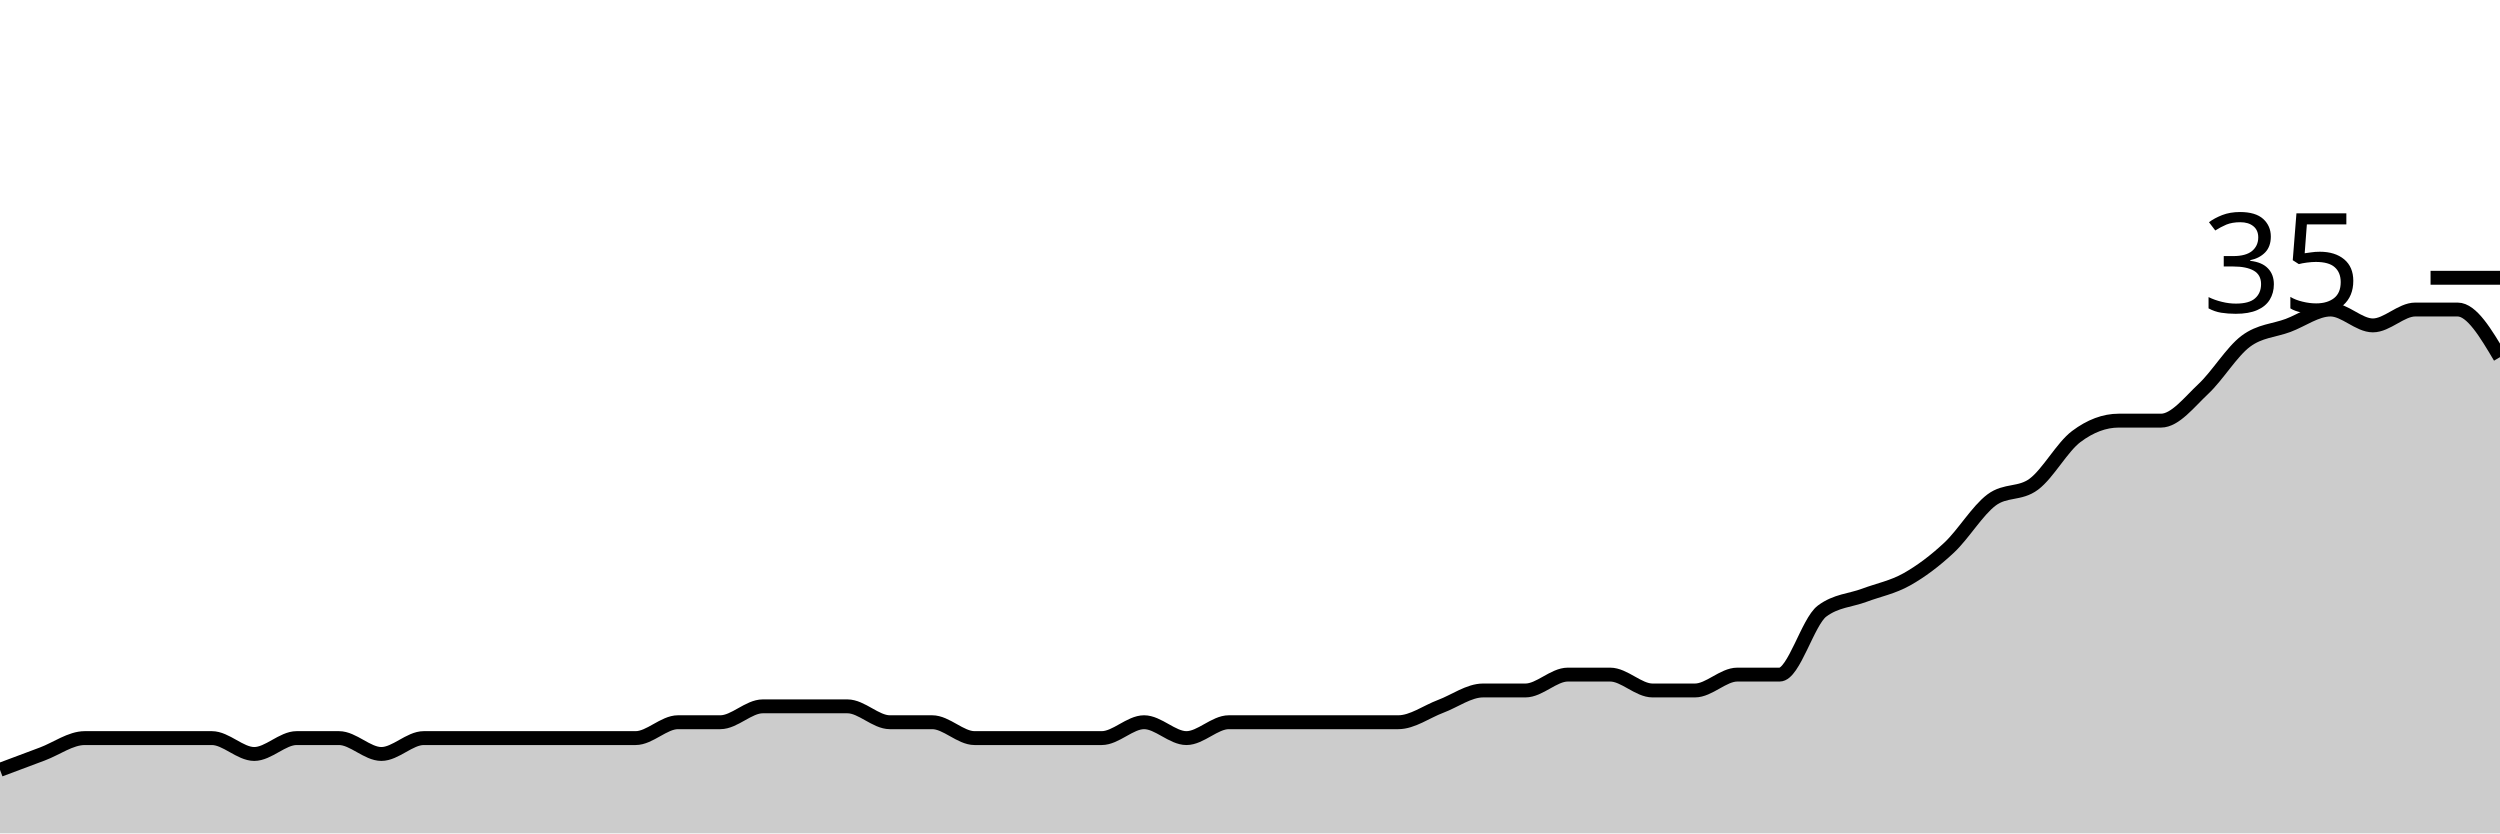
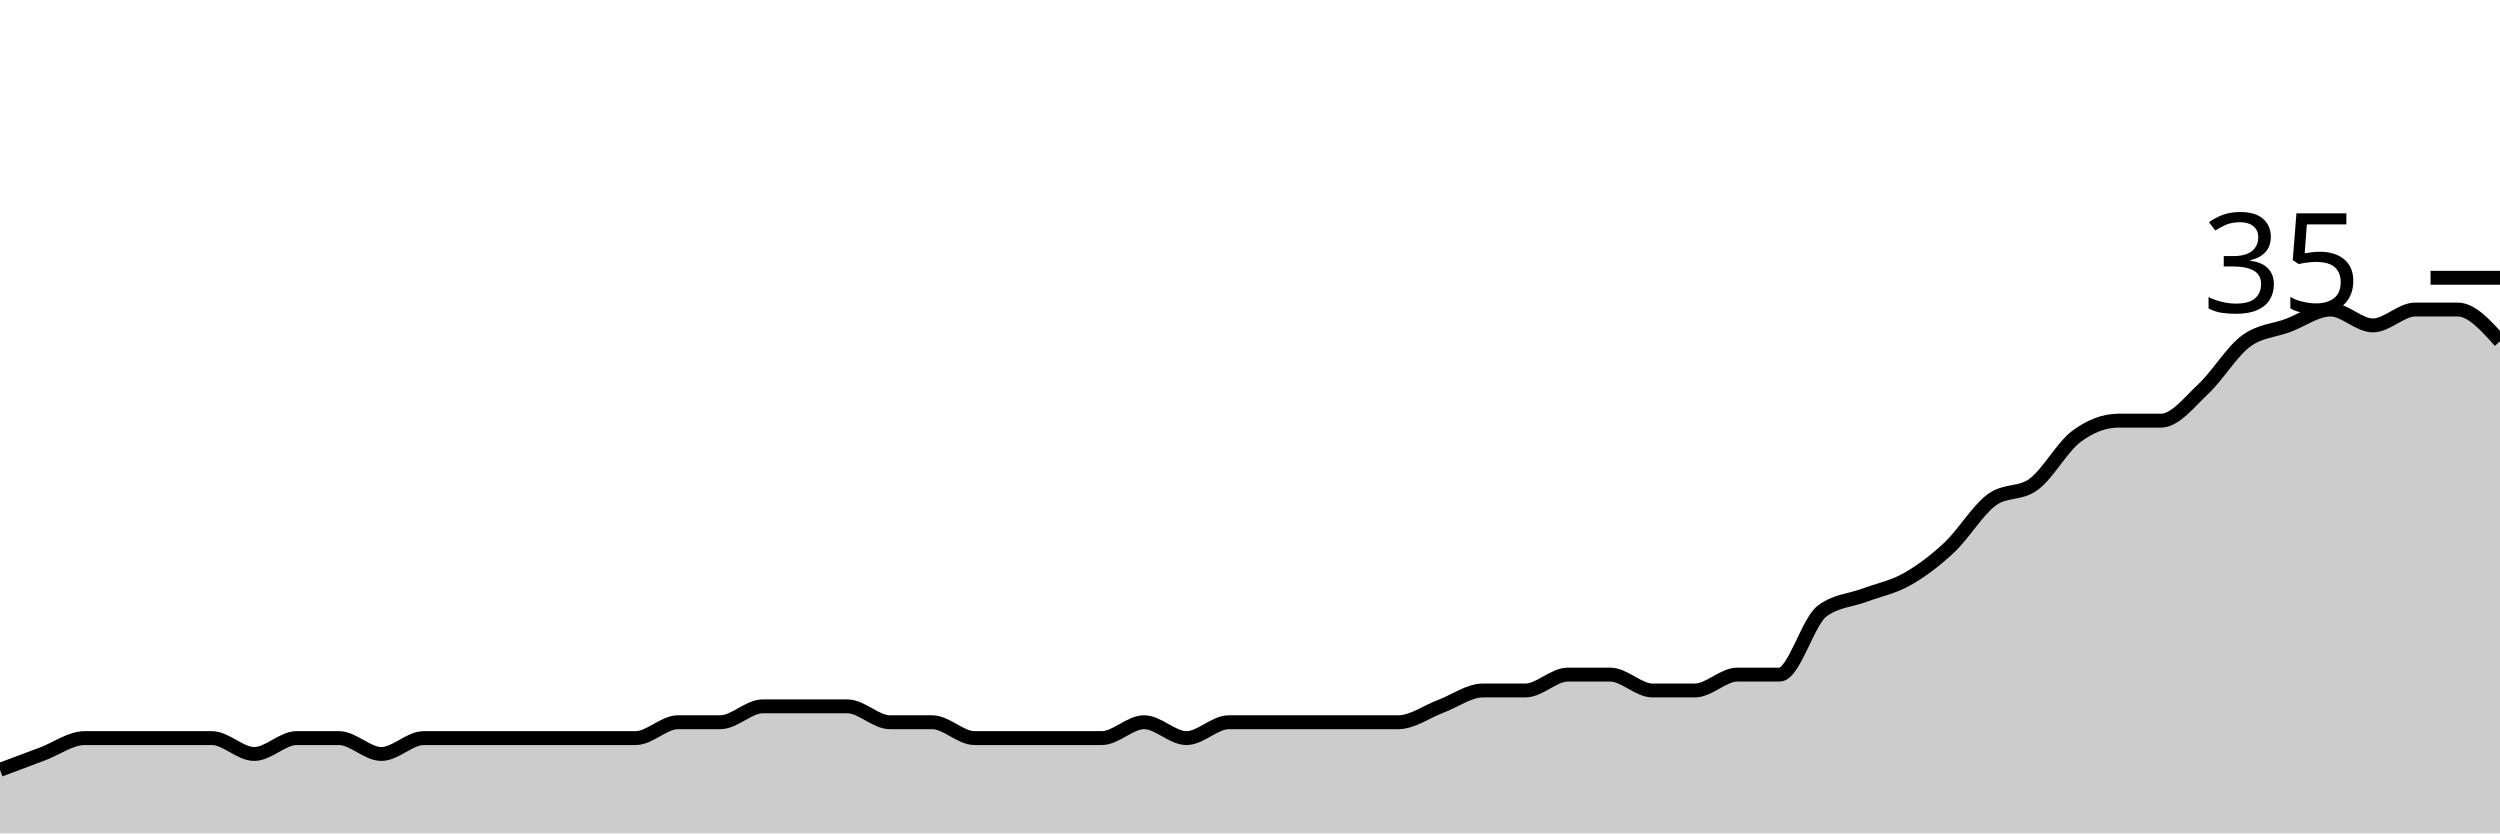
<svg xmlns="http://www.w3.org/2000/svg" viewBox="0 0 180 60">
  <g transform="translate(0,20)">
-     <path class="area" fill="rgba(0, 0, 0, 0.2)" d="M0,35.429C1.017,35.048,2.034,34.667,3.051,34.286C4.068,33.905,5.085,33.143,6.102,33.143C7.119,33.143,8.136,33.143,9.153,33.143C10.169,33.143,11.186,33.143,12.203,33.143C13.22,33.143,14.237,33.143,15.254,33.143C16.271,33.143,17.288,34.286,18.305,34.286C19.322,34.286,20.339,33.143,21.356,33.143C22.373,33.143,23.39,33.143,24.407,33.143C25.424,33.143,26.441,34.286,27.458,34.286C28.475,34.286,29.492,33.143,30.508,33.143C31.525,33.143,32.542,33.143,33.559,33.143C34.576,33.143,35.593,33.143,36.61,33.143C37.627,33.143,38.644,33.143,39.661,33.143C40.678,33.143,41.695,33.143,42.712,33.143C43.729,33.143,44.746,33.143,45.763,33.143C46.78,33.143,47.797,32,48.814,32C49.831,32,50.847,32,51.864,32C52.881,32,53.898,30.857,54.915,30.857C55.932,30.857,56.949,30.857,57.966,30.857C58.983,30.857,60,30.857,61.017,30.857C62.034,30.857,63.051,32,64.068,32C65.085,32,66.102,32,67.119,32C68.136,32,69.153,33.143,70.169,33.143C71.186,33.143,72.203,33.143,73.22,33.143C74.237,33.143,75.254,33.143,76.271,33.143C77.288,33.143,78.305,33.143,79.322,33.143C80.339,33.143,81.356,32,82.373,32C83.39,32,84.407,33.143,85.424,33.143C86.441,33.143,87.458,32,88.475,32C89.492,32,90.508,32,91.525,32C92.542,32,93.559,32,94.576,32C95.593,32,96.61,32,97.627,32C98.644,32,99.661,32,100.678,32C101.695,32,102.712,31.238,103.729,30.857C104.746,30.476,105.763,29.714,106.78,29.714C107.797,29.714,108.814,29.714,109.831,29.714C110.847,29.714,111.864,28.571,112.881,28.571C113.898,28.571,114.915,28.571,115.932,28.571C116.949,28.571,117.966,29.714,118.983,29.714C120,29.714,121.017,29.714,122.034,29.714C123.051,29.714,124.068,28.571,125.085,28.571C126.102,28.571,127.119,28.571,128.136,28.571C129.153,28.571,130.169,24.762,131.186,24C132.203,23.238,133.22,23.238,134.237,22.857C135.254,22.476,136.271,22.286,137.288,21.714C138.305,21.143,139.322,20.381,140.339,19.429C141.356,18.476,142.373,16.762,143.39,16C144.407,15.238,145.424,15.619,146.441,14.857C147.458,14.095,148.475,12.19,149.492,11.429C150.508,10.667,151.525,10.286,152.542,10.286C153.559,10.286,154.576,10.286,155.593,10.286C156.61,10.286,157.627,8.952,158.644,8C159.661,7.048,160.678,5.333,161.695,4.571C162.712,3.81,163.729,3.81,164.746,3.429C165.763,3.048,166.78,2.286,167.797,2.286C168.814,2.286,169.831,3.429,170.847,3.429C171.864,3.429,172.881,2.286,173.898,2.286C174.915,2.286,175.932,2.286,176.949,2.286C177.966,2.286,178.983,4,180,5.714L180,40C178.983,40,177.966,40,176.949,40C175.932,40,174.915,40,173.898,40C172.881,40,171.864,40,170.847,40C169.831,40,168.814,40,167.797,40C166.78,40,165.763,40,164.746,40C163.729,40,162.712,40,161.695,40C160.678,40,159.661,40,158.644,40C157.627,40,156.61,40,155.593,40C154.576,40,153.559,40,152.542,40C151.525,40,150.508,40,149.492,40C148.475,40,147.458,40,146.441,40C145.424,40,144.407,40,143.39,40C142.373,40,141.356,40,140.339,40C139.322,40,138.305,40,137.288,40C136.271,40,135.254,40,134.237,40C133.22,40,132.203,40,131.186,40C130.169,40,129.153,40,128.136,40C127.119,40,126.102,40,125.085,40C124.068,40,123.051,40,122.034,40C121.017,40,120,40,118.983,40C117.966,40,116.949,40,115.932,40C114.915,40,113.898,40,112.881,40C111.864,40,110.847,40,109.831,40C108.814,40,107.797,40,106.78,40C105.763,40,104.746,40,103.729,40C102.712,40,101.695,40,100.678,40C99.661,40,98.644,40,97.627,40C96.61,40,95.593,40,94.576,40C93.559,40,92.542,40,91.525,40C90.508,40,89.492,40,88.475,40C87.458,40,86.441,40,85.424,40C84.407,40,83.39,40,82.373,40C81.356,40,80.339,40,79.322,40C78.305,40,77.288,40,76.271,40C75.254,40,74.237,40,73.22,40C72.203,40,71.186,40,70.169,40C69.153,40,68.136,40,67.119,40C66.102,40,65.085,40,64.068,40C63.051,40,62.034,40,61.017,40C60,40,58.983,40,57.966,40C56.949,40,55.932,40,54.915,40C53.898,40,52.881,40,51.864,40C50.847,40,49.831,40,48.814,40C47.797,40,46.78,40,45.763,40C44.746,40,43.729,40,42.712,40C41.695,40,40.678,40,39.661,40C38.644,40,37.627,40,36.61,40C35.593,40,34.576,40,33.559,40C32.542,40,31.525,40,30.508,40C29.492,40,28.475,40,27.458,40C26.441,40,25.424,40,24.407,40C23.39,40,22.373,40,21.356,40C20.339,40,19.322,40,18.305,40C17.288,40,16.271,40,15.254,40C14.237,40,13.22,40,12.203,40C11.186,40,10.169,40,9.153,40C8.136,40,7.119,40,6.102,40C5.085,40,4.068,40,3.051,40C2.034,40,1.017,40,0,40Z" />
-     <path class="line" stroke="black" fill="none" d="M0,35.429C1.017,35.048,2.034,34.667,3.051,34.286C4.068,33.905,5.085,33.143,6.102,33.143C7.119,33.143,8.136,33.143,9.153,33.143C10.169,33.143,11.186,33.143,12.203,33.143C13.22,33.143,14.237,33.143,15.254,33.143C16.271,33.143,17.288,34.286,18.305,34.286C19.322,34.286,20.339,33.143,21.356,33.143C22.373,33.143,23.39,33.143,24.407,33.143C25.424,33.143,26.441,34.286,27.458,34.286C28.475,34.286,29.492,33.143,30.508,33.143C31.525,33.143,32.542,33.143,33.559,33.143C34.576,33.143,35.593,33.143,36.61,33.143C37.627,33.143,38.644,33.143,39.661,33.143C40.678,33.143,41.695,33.143,42.712,33.143C43.729,33.143,44.746,33.143,45.763,33.143C46.78,33.143,47.797,32,48.814,32C49.831,32,50.847,32,51.864,32C52.881,32,53.898,30.857,54.915,30.857C55.932,30.857,56.949,30.857,57.966,30.857C58.983,30.857,60,30.857,61.017,30.857C62.034,30.857,63.051,32,64.068,32C65.085,32,66.102,32,67.119,32C68.136,32,69.153,33.143,70.169,33.143C71.186,33.143,72.203,33.143,73.22,33.143C74.237,33.143,75.254,33.143,76.271,33.143C77.288,33.143,78.305,33.143,79.322,33.143C80.339,33.143,81.356,32,82.373,32C83.39,32,84.407,33.143,85.424,33.143C86.441,33.143,87.458,32,88.475,32C89.492,32,90.508,32,91.525,32C92.542,32,93.559,32,94.576,32C95.593,32,96.61,32,97.627,32C98.644,32,99.661,32,100.678,32C101.695,32,102.712,31.238,103.729,30.857C104.746,30.476,105.763,29.714,106.78,29.714C107.797,29.714,108.814,29.714,109.831,29.714C110.847,29.714,111.864,28.571,112.881,28.571C113.898,28.571,114.915,28.571,115.932,28.571C116.949,28.571,117.966,29.714,118.983,29.714C120,29.714,121.017,29.714,122.034,29.714C123.051,29.714,124.068,28.571,125.085,28.571C126.102,28.571,127.119,28.571,128.136,28.571C129.153,28.571,130.169,24.762,131.186,24C132.203,23.238,133.22,23.238,134.237,22.857C135.254,22.476,136.271,22.286,137.288,21.714C138.305,21.143,139.322,20.381,140.339,19.429C141.356,18.476,142.373,16.762,143.39,16C144.407,15.238,145.424,15.619,146.441,14.857C147.458,14.095,148.475,12.19,149.492,11.429C150.508,10.667,151.525,10.286,152.542,10.286C153.559,10.286,154.576,10.286,155.593,10.286C156.61,10.286,157.627,8.952,158.644,8C159.661,7.048,160.678,5.333,161.695,4.571C162.712,3.81,163.729,3.81,164.746,3.429C165.763,3.048,166.78,2.286,167.797,2.286C168.814,2.286,169.831,3.429,170.847,3.429C171.864,3.429,172.881,2.286,173.898,2.286C174.915,2.286,175.932,2.286,176.949,2.286C177.966,2.286,178.983,4,180,5.714" />
+     <path class="area" fill="rgba(0, 0, 0, 0.2)" d="M0,35.429C1.017,35.048,2.034,34.667,3.051,34.286C4.068,33.905,5.085,33.143,6.102,33.143C7.119,33.143,8.136,33.143,9.153,33.143C10.169,33.143,11.186,33.143,12.203,33.143C13.22,33.143,14.237,33.143,15.254,33.143C16.271,33.143,17.288,34.286,18.305,34.286C19.322,34.286,20.339,33.143,21.356,33.143C22.373,33.143,23.39,33.143,24.407,33.143C25.424,33.143,26.441,34.286,27.458,34.286C28.475,34.286,29.492,33.143,30.508,33.143C31.525,33.143,32.542,33.143,33.559,33.143C34.576,33.143,35.593,33.143,36.61,33.143C37.627,33.143,38.644,33.143,39.661,33.143C40.678,33.143,41.695,33.143,42.712,33.143C43.729,33.143,44.746,33.143,45.763,33.143C46.78,33.143,47.797,32,48.814,32C49.831,32,50.847,32,51.864,32C52.881,32,53.898,30.857,54.915,30.857C55.932,30.857,56.949,30.857,57.966,30.857C58.983,30.857,60,30.857,61.017,30.857C62.034,30.857,63.051,32,64.068,32C65.085,32,66.102,32,67.119,32C68.136,32,69.153,33.143,70.169,33.143C71.186,33.143,72.203,33.143,73.22,33.143C74.237,33.143,75.254,33.143,76.271,33.143C77.288,33.143,78.305,33.143,79.322,33.143C80.339,33.143,81.356,32,82.373,32C83.39,32,84.407,33.143,85.424,33.143C86.441,33.143,87.458,32,88.475,32C89.492,32,90.508,32,91.525,32C92.542,32,93.559,32,94.576,32C95.593,32,96.61,32,97.627,32C98.644,32,99.661,32,100.678,32C101.695,32,102.712,31.238,103.729,30.857C104.746,30.476,105.763,29.714,106.78,29.714C107.797,29.714,108.814,29.714,109.831,29.714C110.847,29.714,111.864,28.571,112.881,28.571C113.898,28.571,114.915,28.571,115.932,28.571C116.949,28.571,117.966,29.714,118.983,29.714C120,29.714,121.017,29.714,122.034,29.714C123.051,29.714,124.068,28.571,125.085,28.571C126.102,28.571,127.119,28.571,128.136,28.571C129.153,28.571,130.169,24.762,131.186,24C132.203,23.238,133.22,23.238,134.237,22.857C135.254,22.476,136.271,22.286,137.288,21.714C138.305,21.143,139.322,20.381,140.339,19.429C141.356,18.476,142.373,16.762,143.39,16C144.407,15.238,145.424,15.619,146.441,14.857C147.458,14.095,148.475,12.19,149.492,11.429C150.508,10.667,151.525,10.286,152.542,10.286C153.559,10.286,154.576,10.286,155.593,10.286C156.61,10.286,157.627,8.952,158.644,8C159.661,7.048,160.678,5.333,161.695,4.571C162.712,3.81,163.729,3.81,164.746,3.429C165.763,3.048,166.78,2.286,167.797,2.286C168.814,2.286,169.831,3.429,170.847,3.429C171.864,3.429,172.881,2.286,173.898,2.286C174.915,2.286,175.932,2.286,176.949,2.286C177.966,2.286,178.983,3.429,180,4.571L180,40C178.983,40,177.966,40,176.949,40C175.932,40,174.915,40,173.898,40C172.881,40,171.864,40,170.847,40C169.831,40,168.814,40,167.797,40C166.78,40,165.763,40,164.746,40C163.729,40,162.712,40,161.695,40C160.678,40,159.661,40,158.644,40C157.627,40,156.61,40,155.593,40C154.576,40,153.559,40,152.542,40C151.525,40,150.508,40,149.492,40C148.475,40,147.458,40,146.441,40C145.424,40,144.407,40,143.39,40C142.373,40,141.356,40,140.339,40C139.322,40,138.305,40,137.288,40C136.271,40,135.254,40,134.237,40C133.22,40,132.203,40,131.186,40C130.169,40,129.153,40,128.136,40C127.119,40,126.102,40,125.085,40C124.068,40,123.051,40,122.034,40C121.017,40,120,40,118.983,40C117.966,40,116.949,40,115.932,40C114.915,40,113.898,40,112.881,40C111.864,40,110.847,40,109.831,40C108.814,40,107.797,40,106.78,40C105.763,40,104.746,40,103.729,40C102.712,40,101.695,40,100.678,40C99.661,40,98.644,40,97.627,40C96.61,40,95.593,40,94.576,40C93.559,40,92.542,40,91.525,40C90.508,40,89.492,40,88.475,40C87.458,40,86.441,40,85.424,40C84.407,40,83.39,40,82.373,40C81.356,40,80.339,40,79.322,40C78.305,40,77.288,40,76.271,40C75.254,40,74.237,40,73.22,40C72.203,40,71.186,40,70.169,40C69.153,40,68.136,40,67.119,40C66.102,40,65.085,40,64.068,40C63.051,40,62.034,40,61.017,40C60,40,58.983,40,57.966,40C56.949,40,55.932,40,54.915,40C53.898,40,52.881,40,51.864,40C50.847,40,49.831,40,48.814,40C47.797,40,46.78,40,45.763,40C44.746,40,43.729,40,42.712,40C41.695,40,40.678,40,39.661,40C38.644,40,37.627,40,36.61,40C35.593,40,34.576,40,33.559,40C32.542,40,31.525,40,30.508,40C29.492,40,28.475,40,27.458,40C26.441,40,25.424,40,24.407,40C23.39,40,22.373,40,21.356,40C20.339,40,19.322,40,18.305,40C17.288,40,16.271,40,15.254,40C14.237,40,13.22,40,12.203,40C11.186,40,10.169,40,9.153,40C8.136,40,7.119,40,6.102,40C5.085,40,4.068,40,3.051,40C2.034,40,1.017,40,0,40Z" />
+     <path class="line" stroke="black" fill="none" d="M0,35.429C1.017,35.048,2.034,34.667,3.051,34.286C4.068,33.905,5.085,33.143,6.102,33.143C7.119,33.143,8.136,33.143,9.153,33.143C10.169,33.143,11.186,33.143,12.203,33.143C13.22,33.143,14.237,33.143,15.254,33.143C16.271,33.143,17.288,34.286,18.305,34.286C19.322,34.286,20.339,33.143,21.356,33.143C22.373,33.143,23.39,33.143,24.407,33.143C25.424,33.143,26.441,34.286,27.458,34.286C28.475,34.286,29.492,33.143,30.508,33.143C31.525,33.143,32.542,33.143,33.559,33.143C34.576,33.143,35.593,33.143,36.61,33.143C37.627,33.143,38.644,33.143,39.661,33.143C40.678,33.143,41.695,33.143,42.712,33.143C43.729,33.143,44.746,33.143,45.763,33.143C46.78,33.143,47.797,32,48.814,32C49.831,32,50.847,32,51.864,32C52.881,32,53.898,30.857,54.915,30.857C55.932,30.857,56.949,30.857,57.966,30.857C58.983,30.857,60,30.857,61.017,30.857C62.034,30.857,63.051,32,64.068,32C65.085,32,66.102,32,67.119,32C68.136,32,69.153,33.143,70.169,33.143C71.186,33.143,72.203,33.143,73.22,33.143C74.237,33.143,75.254,33.143,76.271,33.143C77.288,33.143,78.305,33.143,79.322,33.143C80.339,33.143,81.356,32,82.373,32C83.39,32,84.407,33.143,85.424,33.143C86.441,33.143,87.458,32,88.475,32C89.492,32,90.508,32,91.525,32C92.542,32,93.559,32,94.576,32C95.593,32,96.61,32,97.627,32C98.644,32,99.661,32,100.678,32C101.695,32,102.712,31.238,103.729,30.857C104.746,30.476,105.763,29.714,106.78,29.714C107.797,29.714,108.814,29.714,109.831,29.714C110.847,29.714,111.864,28.571,112.881,28.571C113.898,28.571,114.915,28.571,115.932,28.571C116.949,28.571,117.966,29.714,118.983,29.714C120,29.714,121.017,29.714,122.034,29.714C123.051,29.714,124.068,28.571,125.085,28.571C126.102,28.571,127.119,28.571,128.136,28.571C129.153,28.571,130.169,24.762,131.186,24C132.203,23.238,133.22,23.238,134.237,22.857C135.254,22.476,136.271,22.286,137.288,21.714C138.305,21.143,139.322,20.381,140.339,19.429C141.356,18.476,142.373,16.762,143.39,16C144.407,15.238,145.424,15.619,146.441,14.857C147.458,14.095,148.475,12.19,149.492,11.429C150.508,10.667,151.525,10.286,152.542,10.286C153.559,10.286,154.576,10.286,155.593,10.286C156.61,10.286,157.627,8.952,158.644,8C159.661,7.048,160.678,5.333,161.695,4.571C162.712,3.81,163.729,3.81,164.746,3.429C165.763,3.048,166.78,2.286,167.797,2.286C168.814,2.286,169.831,3.429,170.847,3.429C171.864,3.429,172.881,2.286,173.898,2.286C174.915,2.286,175.932,2.286,176.949,2.286C177.966,2.286,178.983,3.429,180,4.571" />
    <path class="axis-ceiling" stroke-width="1" stroke="black" fill="none" d="M175,0L180,0" />
    <text class="axis-ceiling-label" font-family="sans-serif" text-anchor="end" font-size="10px" x="170" y="2.5">35</text>
  </g>
</svg>
